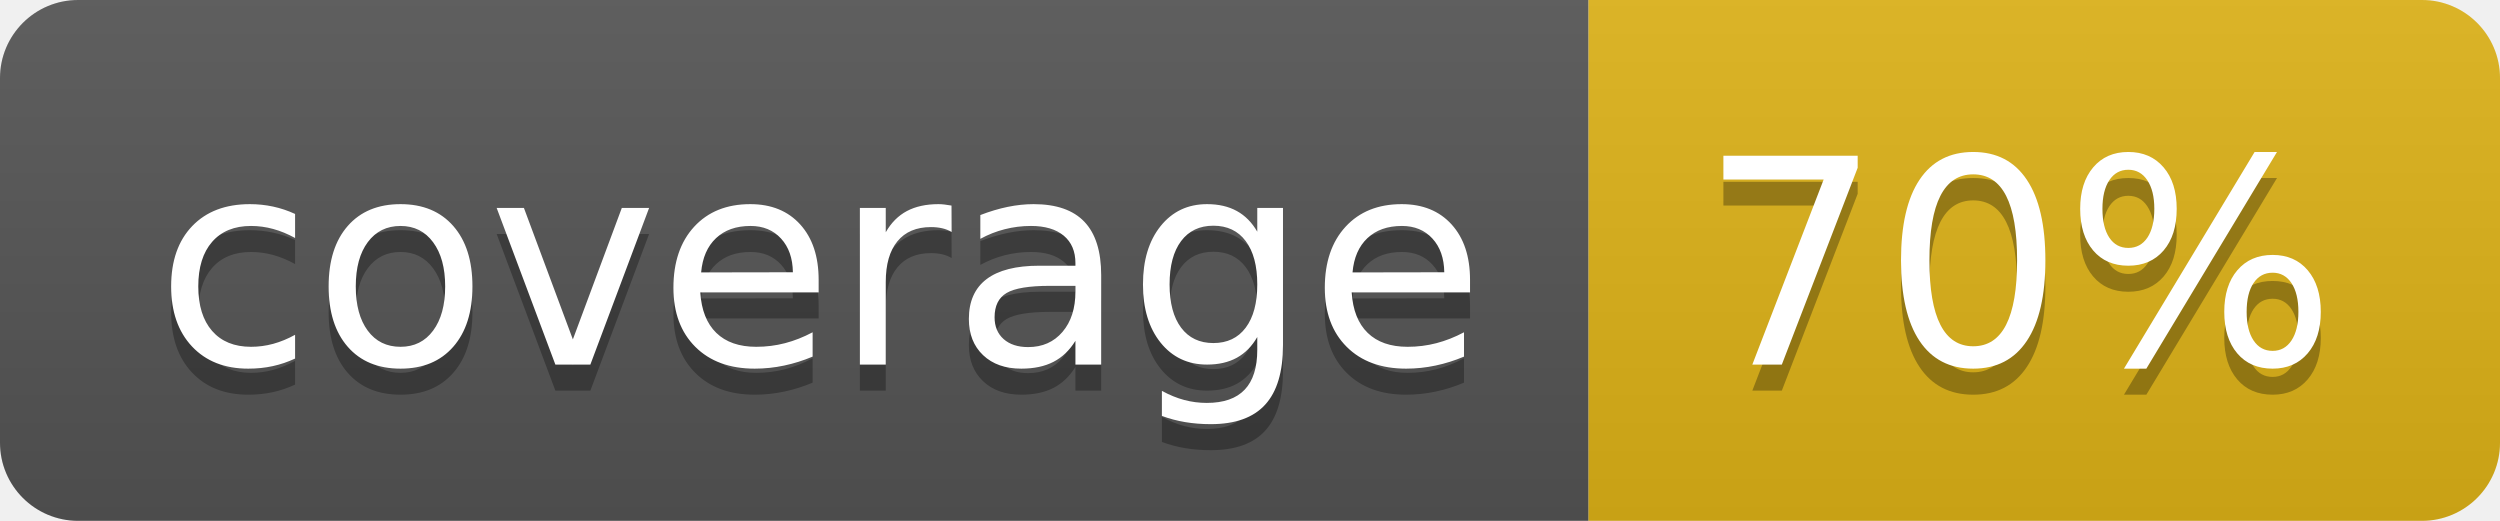
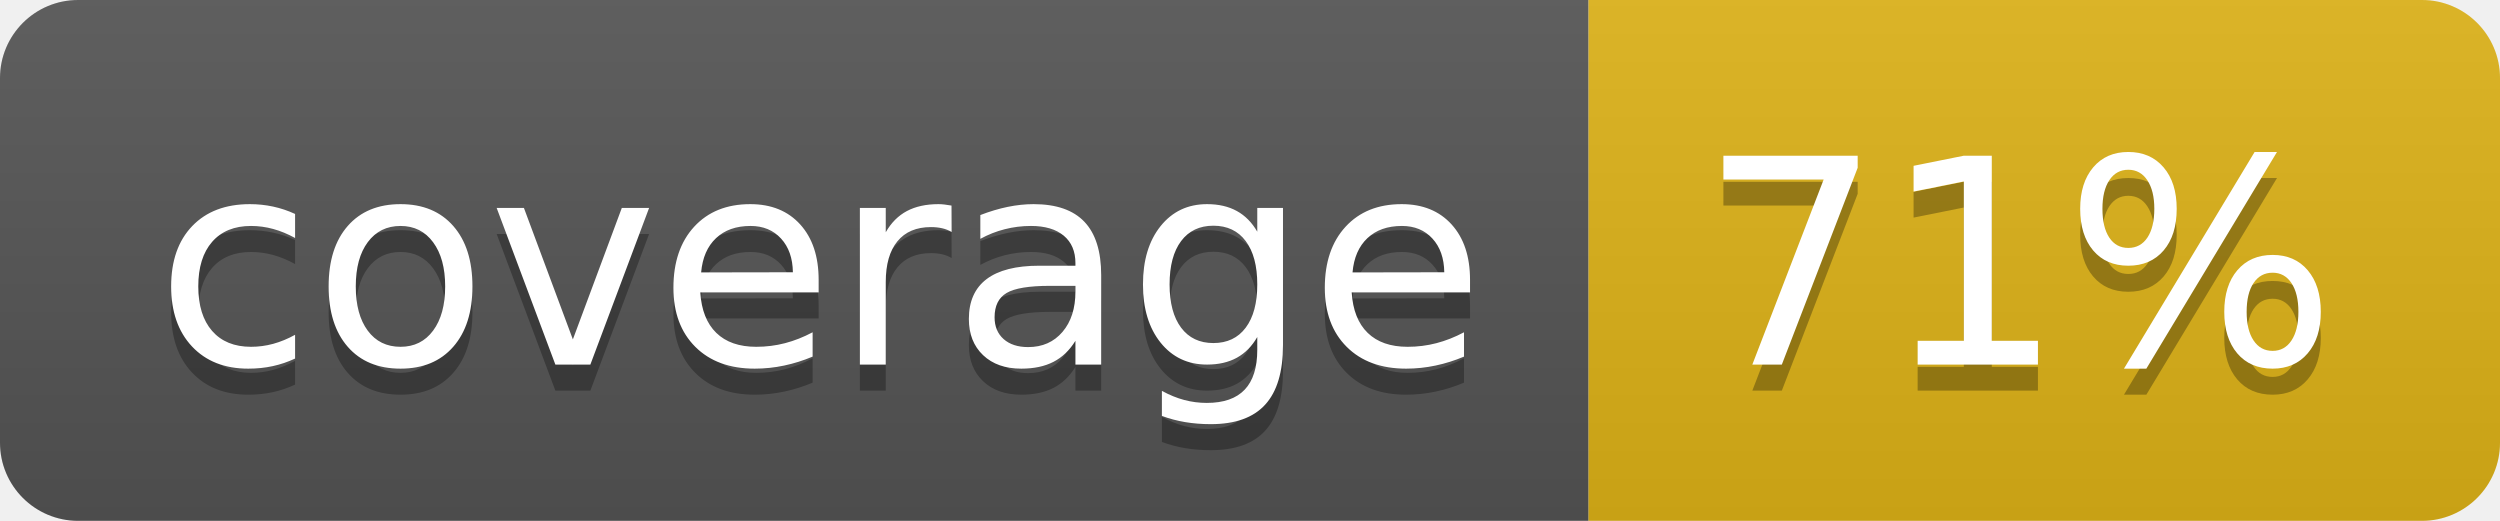
<svg xmlns="http://www.w3.org/2000/svg" width="96" height="20">
  <linearGradient id="b" x2="0" y2="100%">
    <stop offset="0" stop-color="#bbb" stop-opacity=".1" />
    <stop offset="1" stop-opacity=".1" />
  </linearGradient>
  <clipPath id="a">
    <rect width="96" height="20" rx="3" fill="#fff" />
  </clipPath>
  <g clip-path="url(#a)">
    <path fill="#555" d="M0 0h61v20H0z" />
    <path fill="#dfb317" d="M61 0h35v20H61z" />
    <path fill="url(#b)" d="M0 0h96v20H0z" />
  </g>
  <g fill="#fff" text-anchor="middle" font-family="DejaVu Sans,Verdana,Geneva,sans-serif" font-size="110">
    <text x="315" y="150" fill="#010101" fill-opacity=".3" transform="scale(.1)" textLength="510">coverage</text>
    <text x="315" y="140" transform="scale(.1)" textLength="510">coverage</text>
-     <text x="775" y="150" fill="#010101" fill-opacity=".3" transform="scale(.1)" textLength="250">70%</text>
-     <text x="775" y="140" transform="scale(.1)" textLength="250">70%</text>
+     <text x="775" y="150" fill="#010101" fill-opacity=".3" transform="scale(.1)" textLength="250">71%</text>
+     <text x="775" y="140" transform="scale(.1)" textLength="250">71%</text>
  </g>
</svg>
